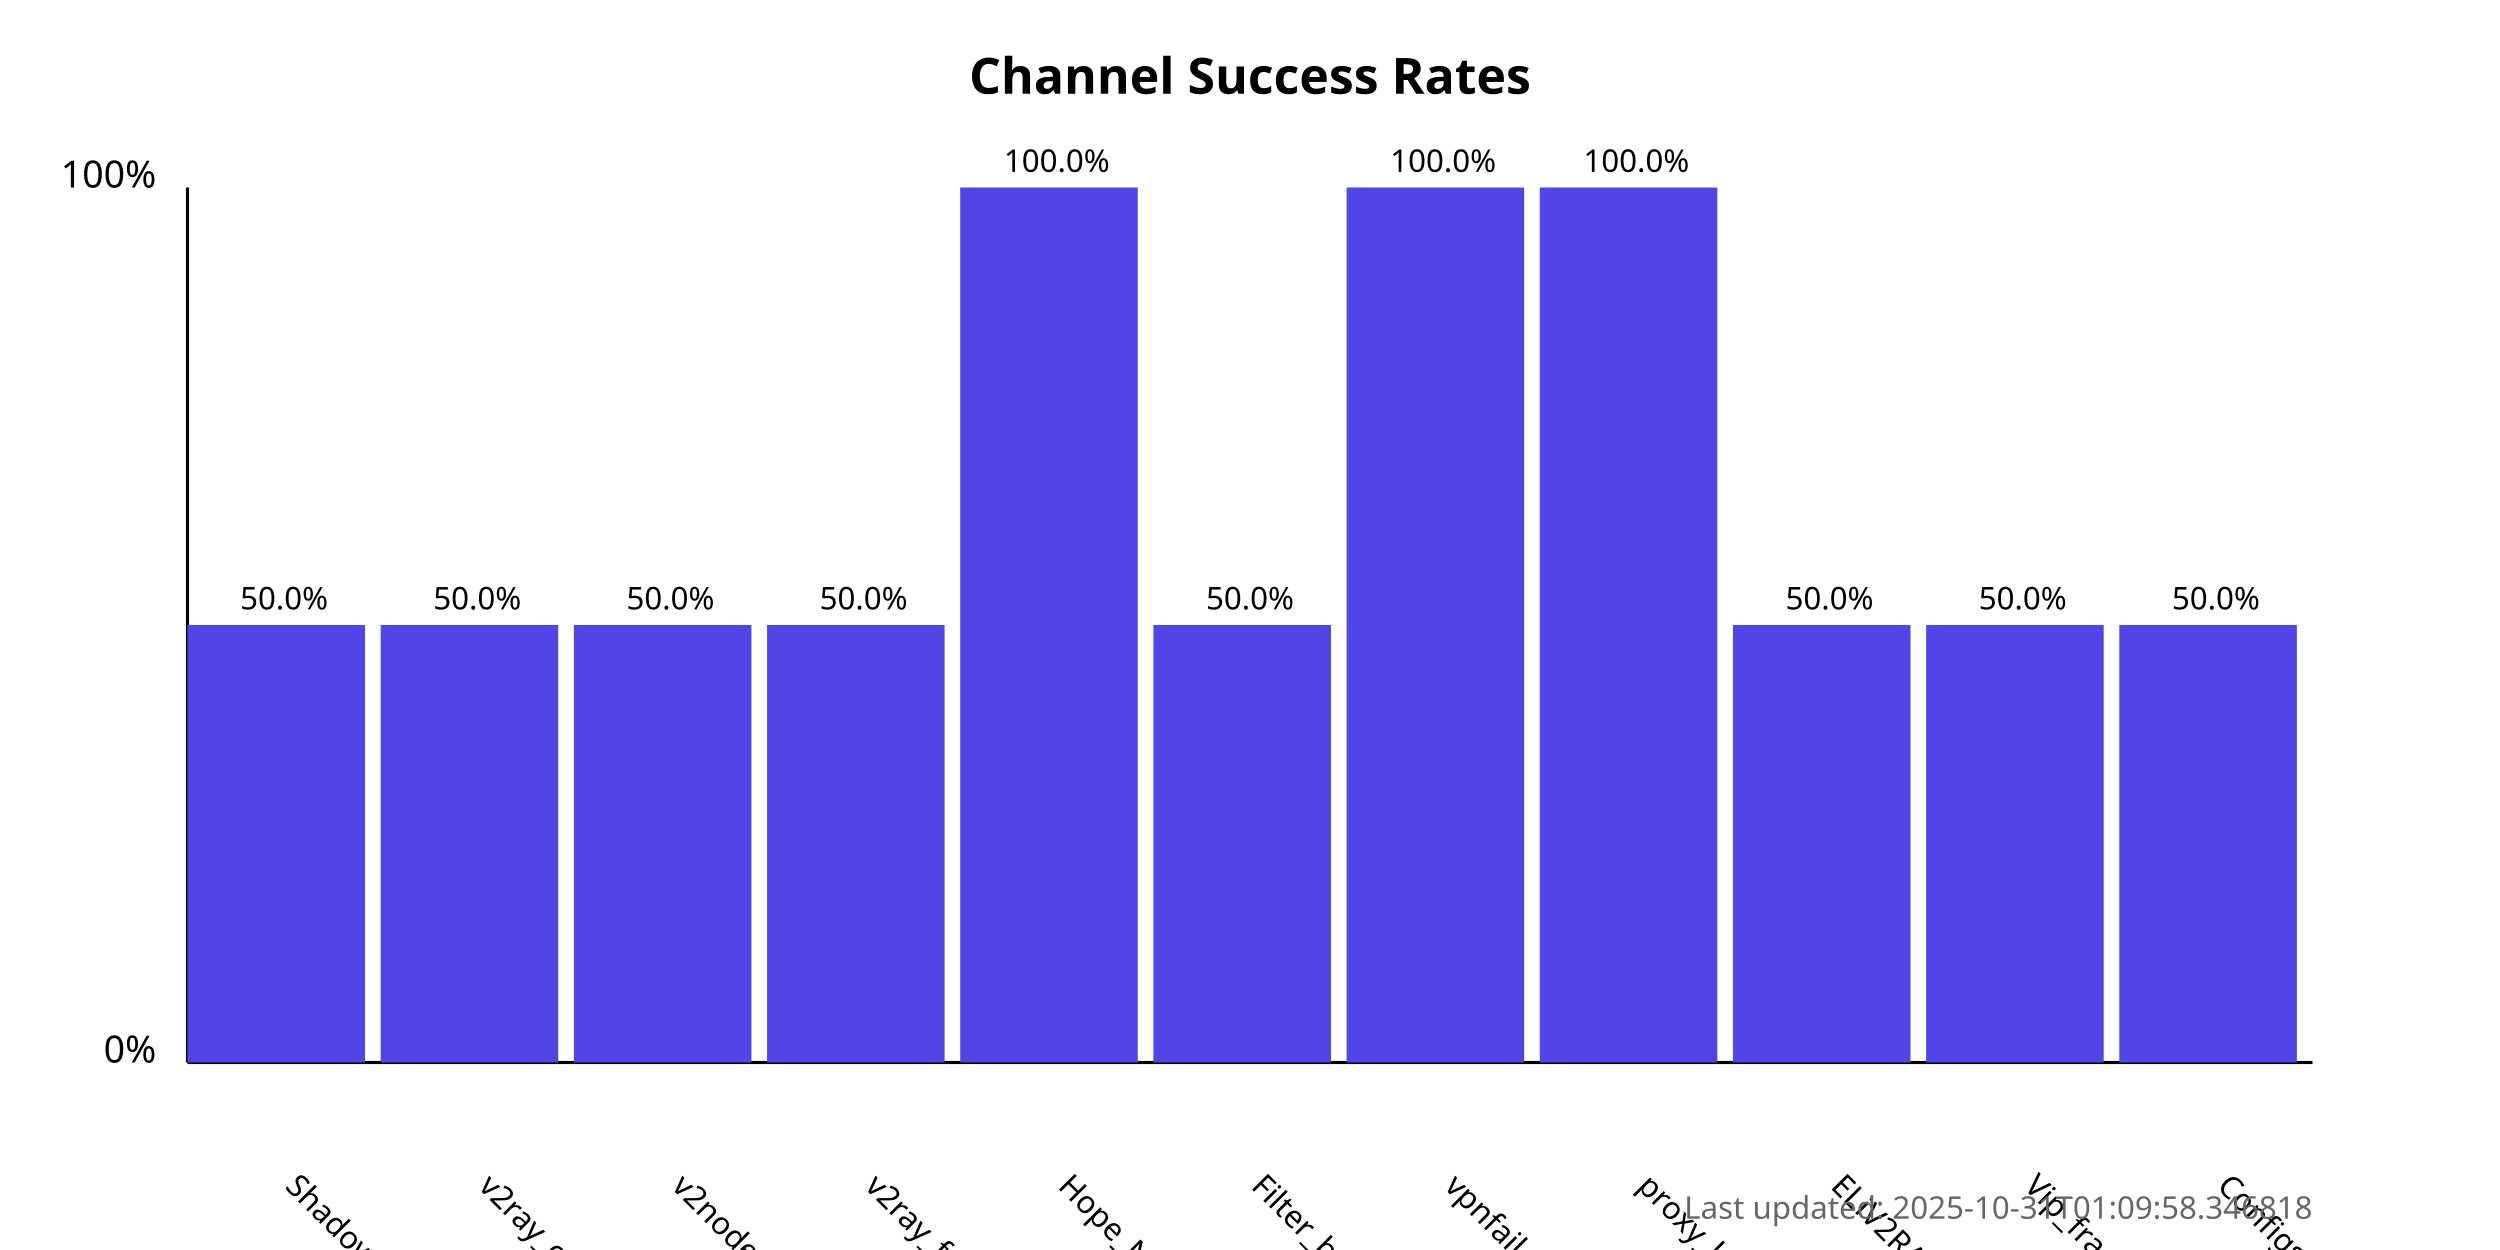
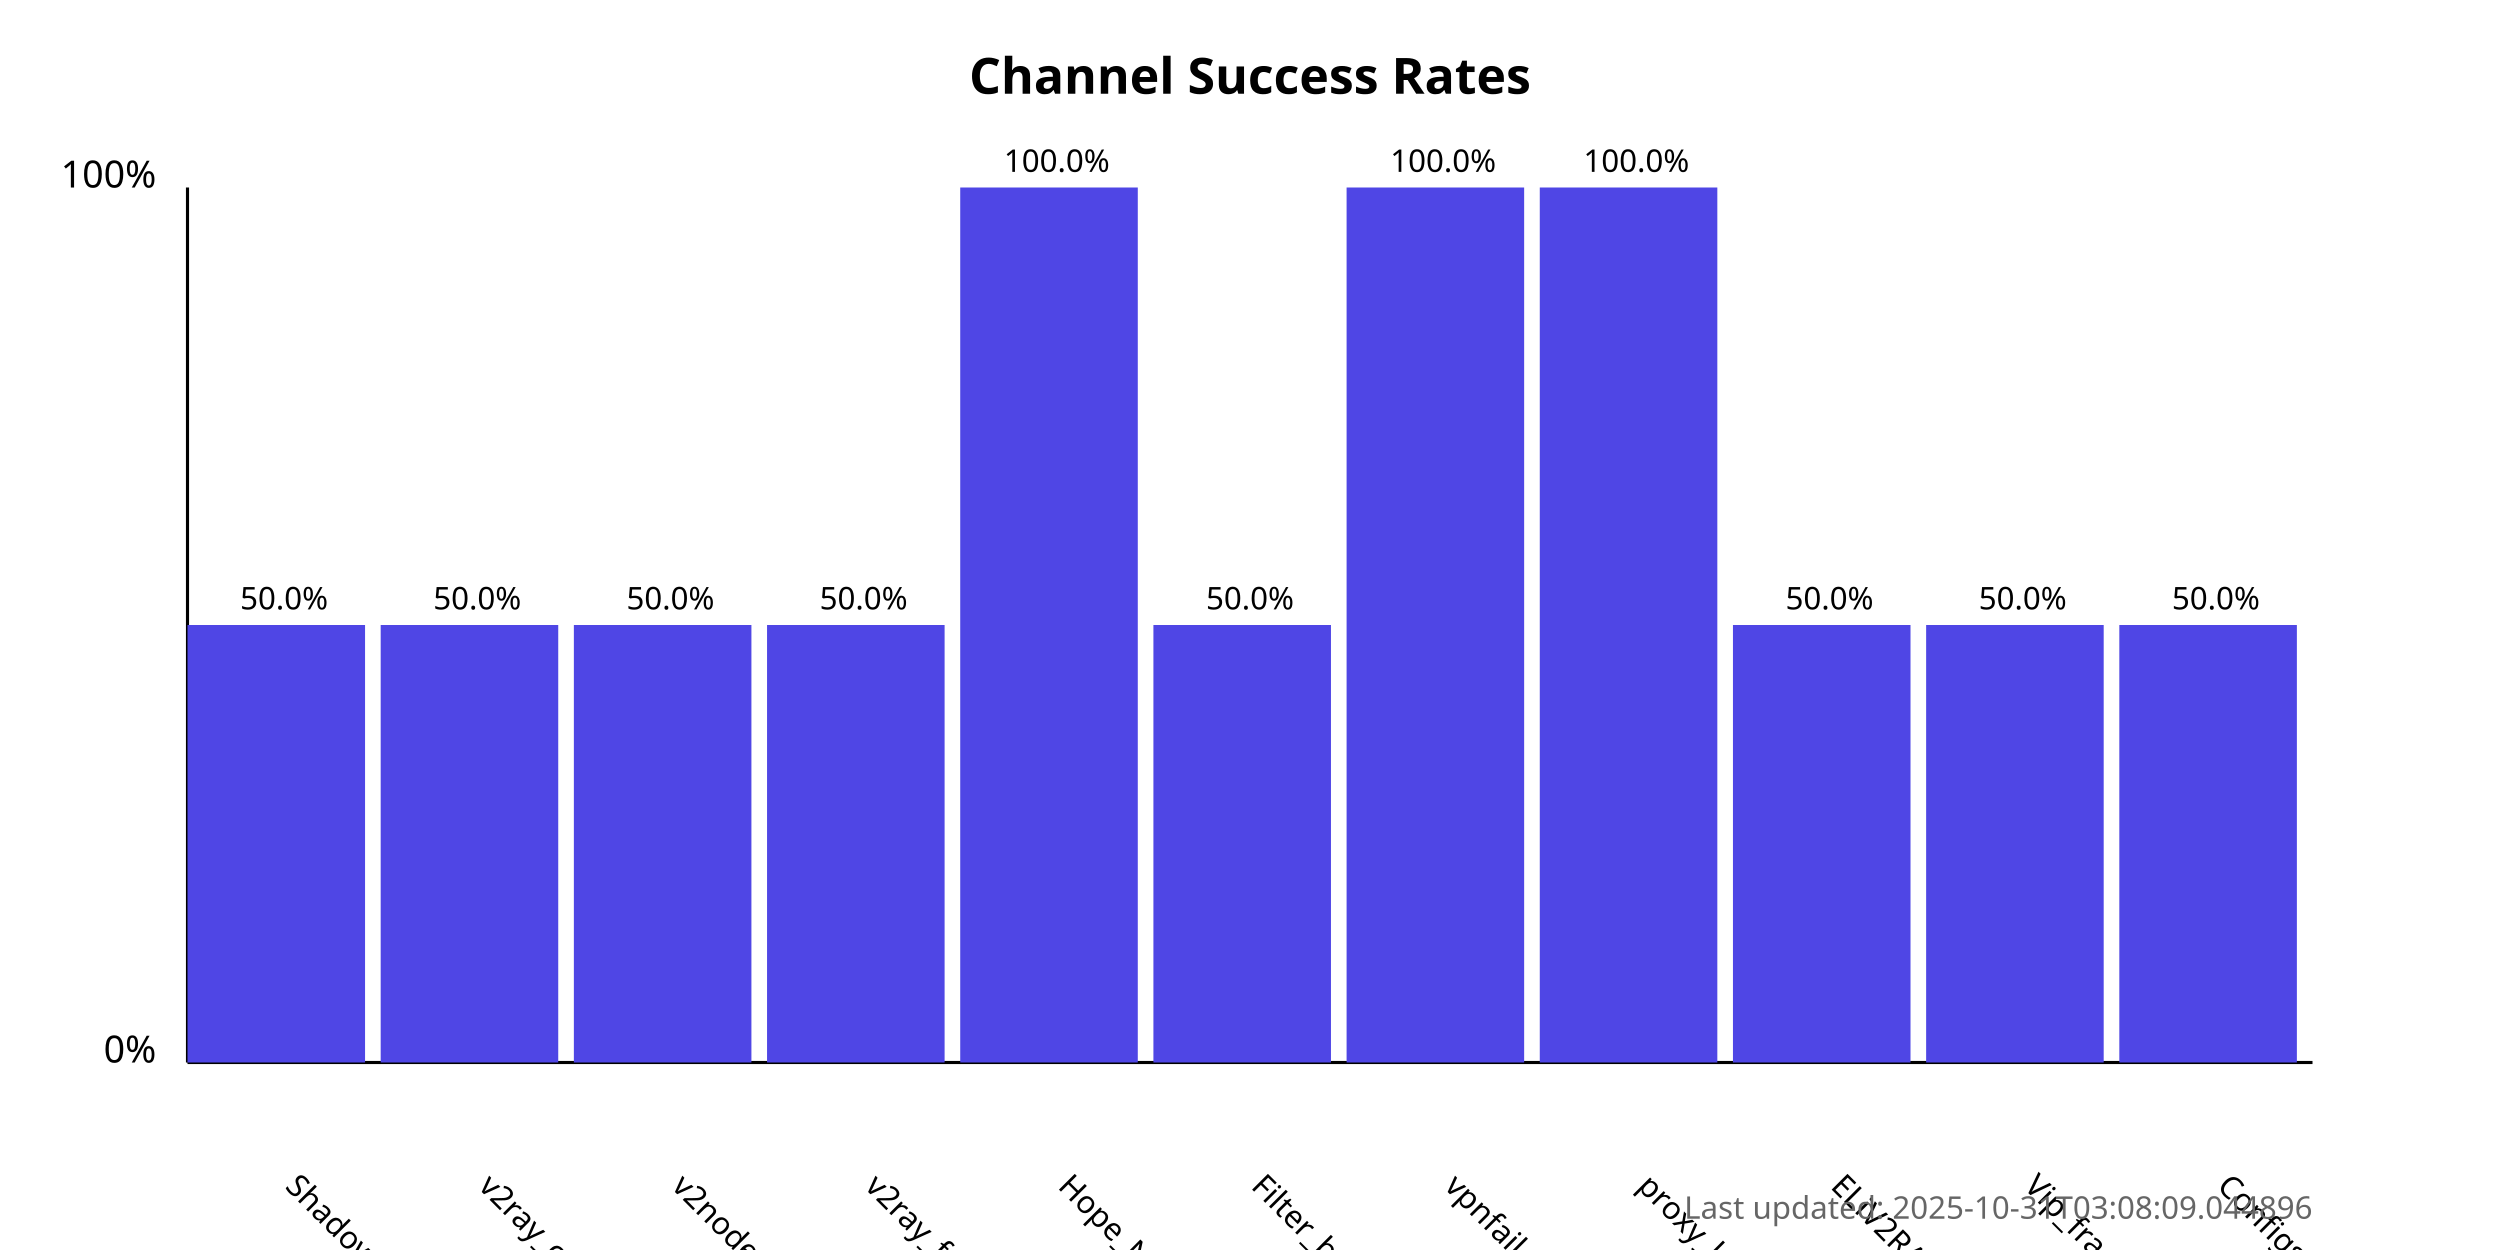
<svg xmlns="http://www.w3.org/2000/svg" width="800" height="400">
  <style>
            .chart-title { font: bold 16px sans-serif; }
            .axis-label { font: 12px sans-serif; }
            .tick-label { font: 10px sans-serif; }
            .bar { fill: #4f46e5; }
            .bar:hover { fill: #6366f1; }
            .timestamp { font: 10px sans-serif; fill: #666; }
        </style>
  <text x="400.0" y="30" text-anchor="middle" class="chart-title">
            Channel Success Rates
        </text>
  <line x1="60" y1="340" x2="60" y2="60" stroke="black" stroke-width="1" />
  <line x1="60" y1="340" x2="740" y2="340" stroke="black" stroke-width="1" />
  <text x="50" y="340" text-anchor="end" class="axis-label">0%</text>
  <text x="50" y="60" text-anchor="end" class="axis-label">100%</text>
  <g>
    <rect x="60" y="200.0" width="56.818" height="140.0" class="bar" />
    <text x="90.909" y="380" transform="rotate(45, 90.90909, 380)" text-anchor="start" class="tick-label">
                ShadowProxy66
            </text>
    <text x="90.909" y="195.0" text-anchor="middle" class="tick-label">
                50.0%
            </text>
  </g>
  <g>
    <rect x="121.818" y="200.0" width="56.818" height="140.0" class="bar" />
    <text x="152.727" y="380" transform="rotate(45, 152.7273, 380)" text-anchor="start" class="tick-label">
                v2ray_configs_pool
            </text>
    <text x="152.727" y="195.0" text-anchor="middle" class="tick-label">
                50.0%
            </text>
  </g>
  <g>
    <rect x="183.636" y="200.0" width="56.818" height="140.0" class="bar" />
    <text x="214.545" y="380" transform="rotate(45, 214.5455, 380)" text-anchor="start" class="tick-label">
                v2nodes
            </text>
    <text x="214.545" y="195.0" text-anchor="middle" class="tick-label">
                50.0%
            </text>
  </g>
  <g>
    <rect x="245.455" y="200.0" width="56.818" height="140.0" class="bar" />
    <text x="276.364" y="380" transform="rotate(45, 276.3636, 380)" text-anchor="start" class="tick-label">
                v2ray_free_conf
            </text>
    <text x="276.364" y="195.0" text-anchor="middle" class="tick-label">
                50.0%
            </text>
  </g>
  <g>
    <rect x="307.273" y="60.0" width="56.818" height="280.0" class="bar" />
    <text x="338.182" y="380" transform="rotate(45, 338.1818, 380)" text-anchor="start" class="tick-label">
                Hope_Net
            </text>
    <text x="338.182" y="55.0" text-anchor="middle" class="tick-label">
                100.0%
            </text>
  </g>
  <g>
    <rect x="369.091" y="200.0" width="56.818" height="140.0" class="bar" />
    <text x="400.0" y="380" transform="rotate(45, 400.0, 380)" text-anchor="start" class="tick-label">
                Filter_breaker
            </text>
    <text x="400.0" y="195.0" text-anchor="middle" class="tick-label">
                50.0%
            </text>
  </g>
  <g>
    <rect x="430.909" y="60.0" width="56.818" height="280.0" class="bar" />
    <text x="461.818" y="380" transform="rotate(45, 461.8182, 380)" text-anchor="start" class="tick-label">
                vpnfail_vless
            </text>
    <text x="461.818" y="55.0" text-anchor="middle" class="tick-label">
                100.0%
            </text>
  </g>
  <g>
    <rect x="492.727" y="60.0" width="56.818" height="280.0" class="bar" />
    <text x="523.636" y="380" transform="rotate(45, 523.6364, 380)" text-anchor="start" class="tick-label">
                proxy_kafee
            </text>
    <text x="523.636" y="55.0" text-anchor="middle" class="tick-label">
                100.0%
            </text>
  </g>
  <g>
    <rect x="554.545" y="200.0" width="56.818" height="140.0" class="bar" />
    <text x="585.455" y="380" transform="rotate(45, 585.4545, 380)" text-anchor="start" class="tick-label">
                ELiV2RAY
            </text>
    <text x="585.455" y="195.0" text-anchor="middle" class="tick-label">
                50.0%
            </text>
  </g>
  <g>
    <rect x="616.364" y="200.0" width="56.818" height="140.0" class="bar" />
    <text x="647.273" y="380" transform="rotate(45, 647.2727, 380)" text-anchor="start" class="tick-label">
                Vip_fragment_v2ray
            </text>
    <text x="647.273" y="195.0" text-anchor="middle" class="tick-label">
                50.0%
            </text>
  </g>
  <g>
    <rect x="678.182" y="200.0" width="56.818" height="140.0" class="bar" />
    <text x="709.091" y="380" transform="rotate(45, 709.0909, 380)" text-anchor="start" class="tick-label">
                ConfigsHubPlus
            </text>
    <text x="709.091" y="195.0" text-anchor="middle" class="tick-label">
                50.0%
            </text>
  </g>
  <text x="740" y="390" text-anchor="end" class="timestamp">
-             Last updated: 2025-10-31T01:09:58.346818
+             Last updated: 2025-10-31T03:08:09.044896
        </text>
</svg>
